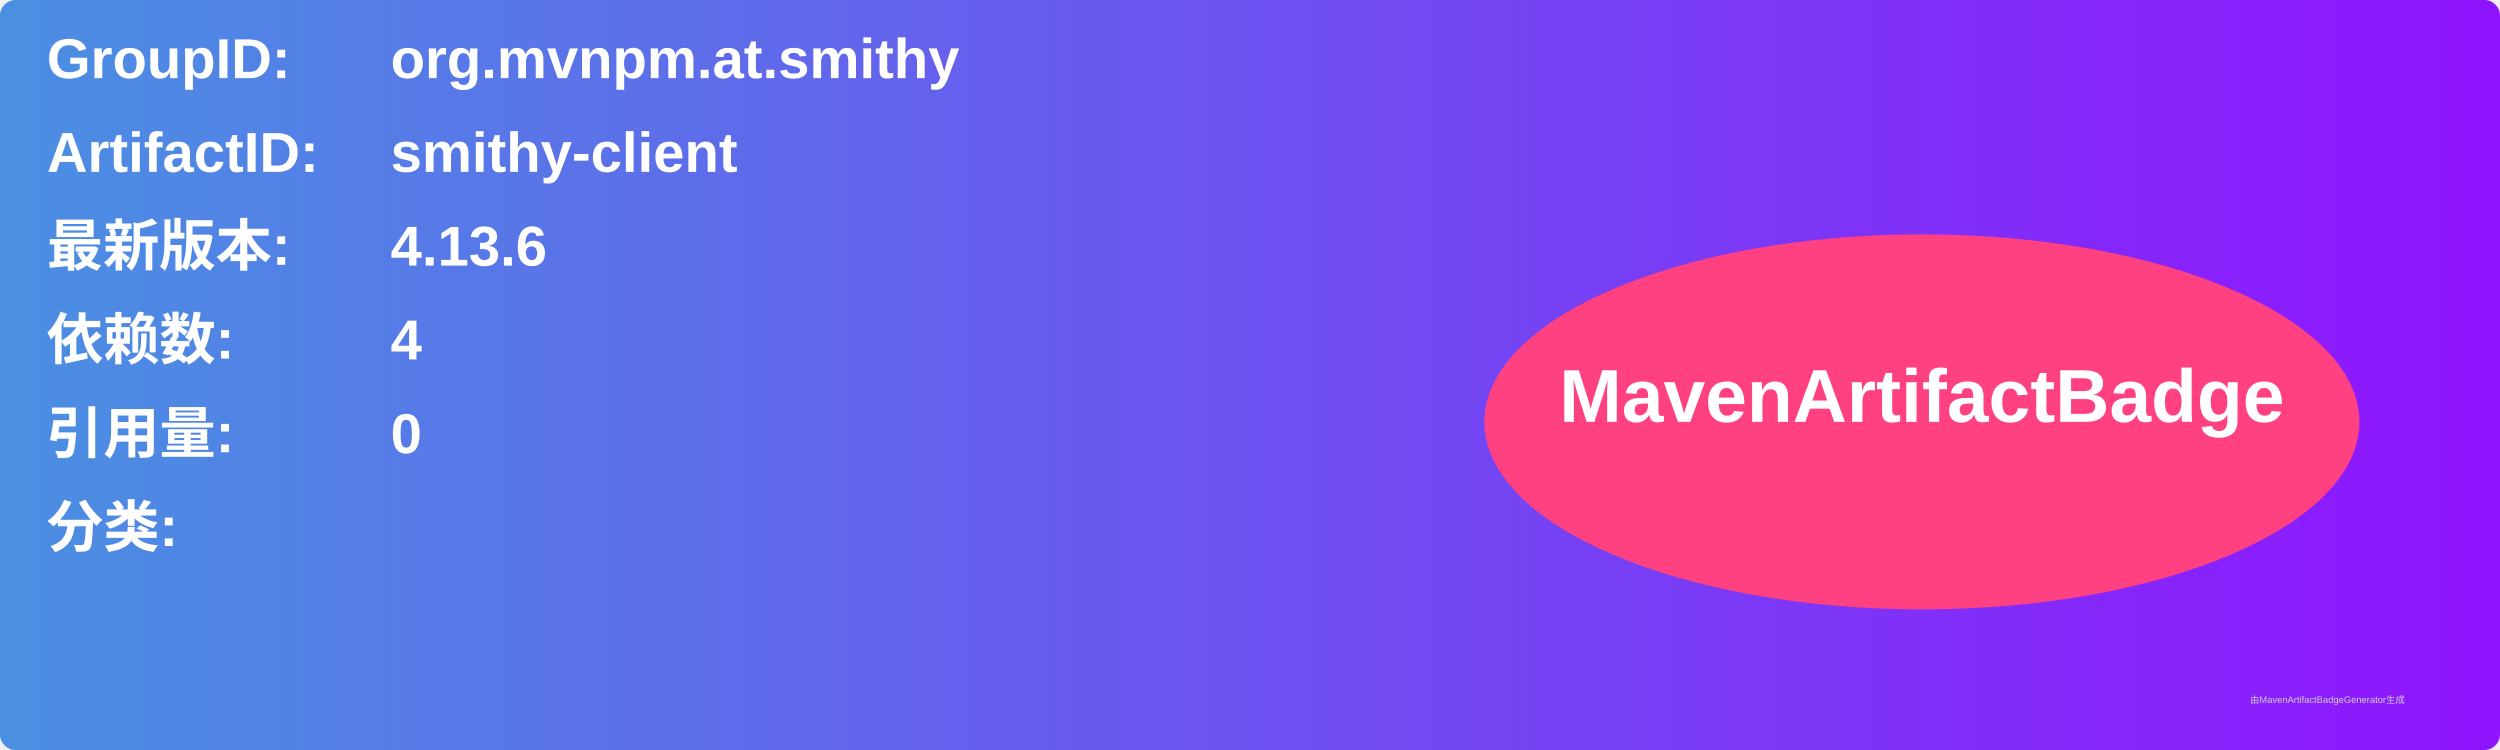
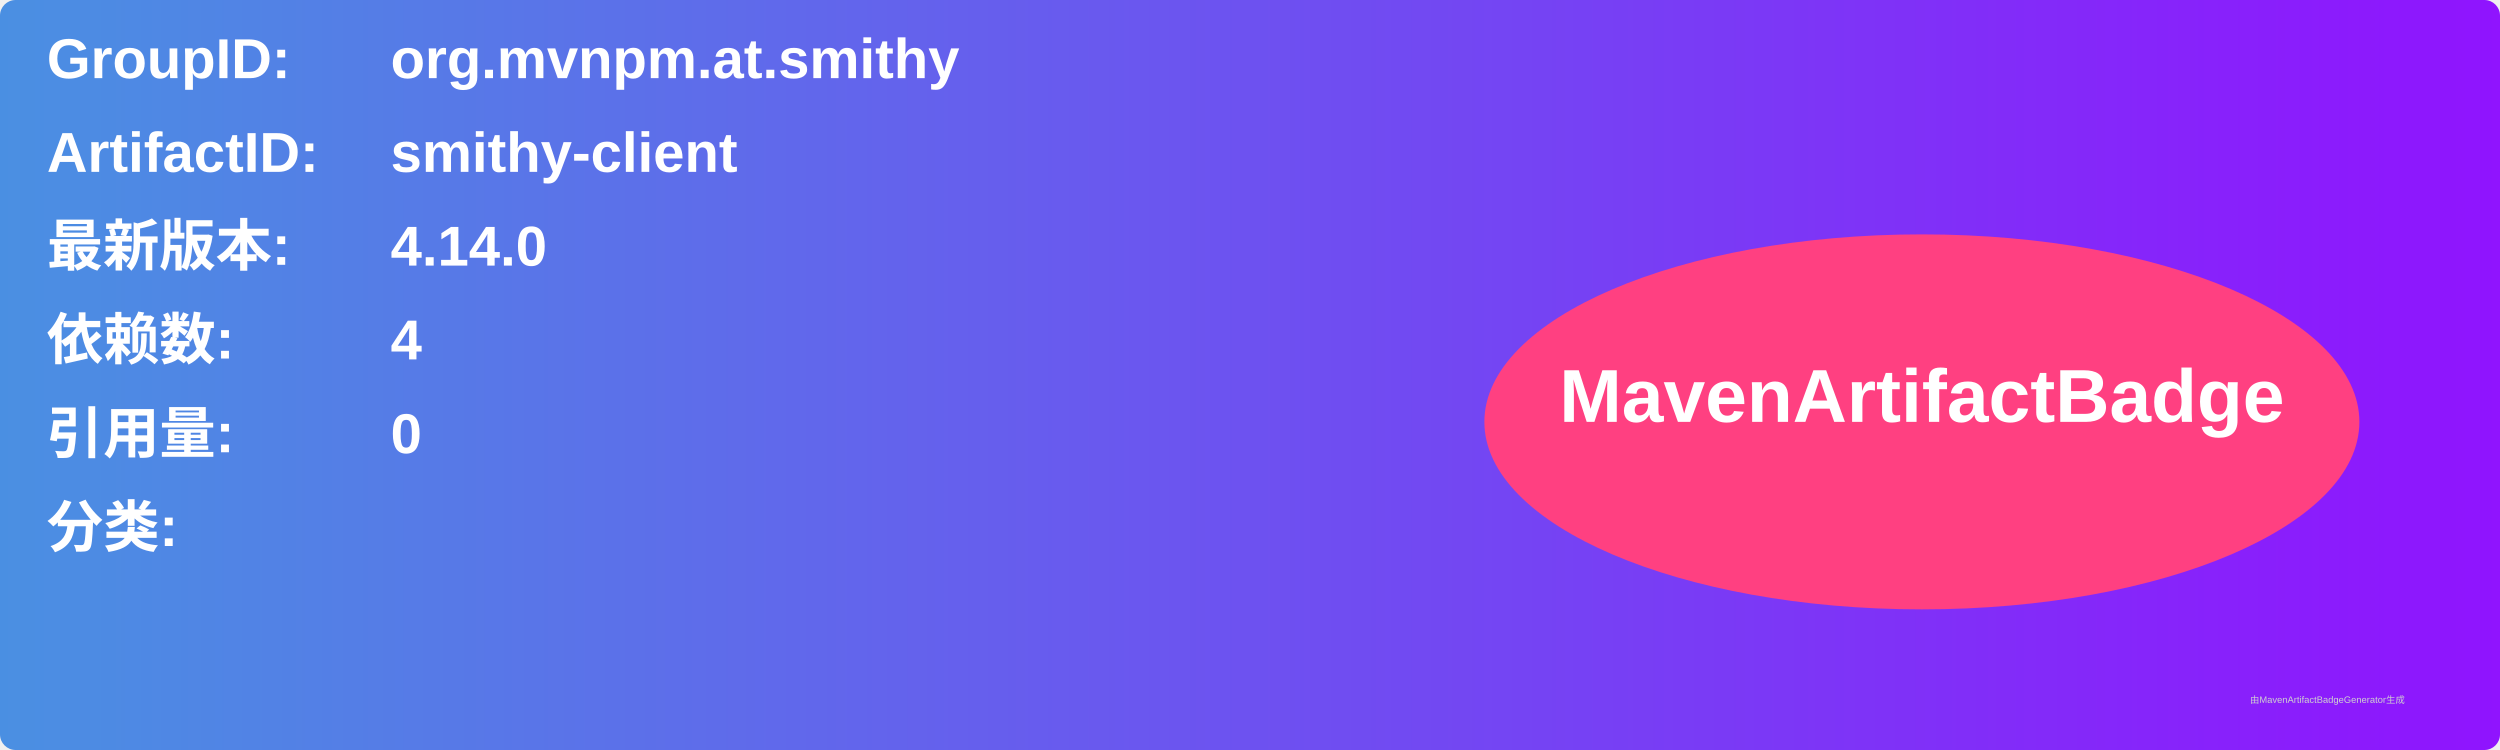
<svg xmlns="http://www.w3.org/2000/svg" width="800" height="240" viewBox="0 0 800 240">
  <linearGradient id="grad" x1="0%" y1="0%" x2="100%" y2="0%">
    <stop offset="0%" stop-color="#4a90e2" />
    <stop offset="100%" stop-color="#9013fe" />
  </linearGradient>
  <rect width="100%" height="100%" rx="5" ry="5" fill="url(#grad)" />
  <g transform="translate(15, 15)">
    <text x="0" y="10" font-family="Arial" font-size="18" fill="white" font-weight="bold" width="260">GroupID:</text>
    <text x="110" y="10" font-family="Arial" font-size="18" fill="white" font-weight="bold" width="460">org.mvnpm.at.smithy</text>
    <text x="0" y="40" font-family="Arial" font-size="18" fill="white" font-weight="bold" width="260">ArtifactID:</text>
    <text x="110" y="40" font-family="Arial" font-size="18" fill="white" font-weight="bold" width="460">smithy-client</text>
    <text x="0" y="70" font-family="Arial" font-size="18" fill="white" font-weight="bold">最新版本:</text>
    <text x="110" y="70" font-family="Arial" font-size="18" fill="white" font-weight="bold">
-       <tspan font-weight="bold">4.13.6</tspan>
+       <tspan font-weight="bold">4.14.0</tspan>
    </text>
    <text x="0" y="100" font-family="Arial" font-size="18" fill="white" font-weight="bold">依赖数: </text>
    <text x="110" y="100" font-family="Arial" font-size="18" fill="white">
      <tspan font-weight="bold">4</tspan>
    </text>
    <text x="0" y="130" font-family="Arial" font-size="18" fill="white" font-weight="bold">引用量: </text>
    <text x="110" y="130" font-family="Arial" font-size="18" fill="white">
      <tspan font-weight="bold">0</tspan>
    </text>
    <text x="0" y="160" font-family="Arial" font-size="18" fill="white" font-weight="bold">分类:</text>
    <text x="10" y="190" font-family="Arial" font-size="10" fill="white">
      <tspan font-weight="bold" />
    </text>
    <ellipse cx="600" cy="120" rx="140" ry="60" fill="#ff4081" />
    <text x="600" y="120" text-anchor="middle" font-family="Arial" font-size="24" fill="white" font-weight="bold">MavenArtifactBadge</text>
  </g>
  <text x="720" y="225" font-family="Arial" font-size="3" fill="#d0d0d0">由MavenArtifactBadgeGenerator生成</text>
</svg>
